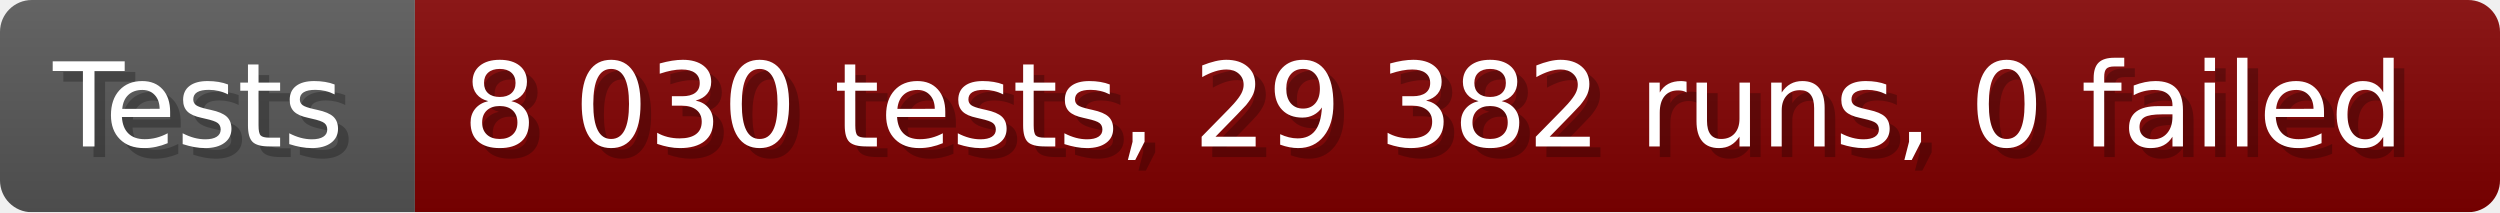
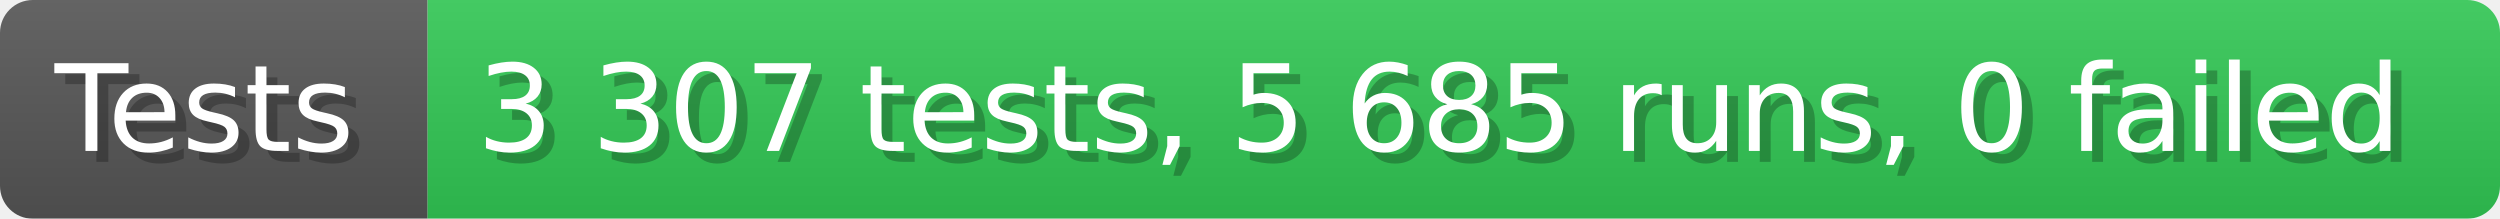
- <svg xmlns="http://www.w3.org/2000/svg" width="235.6" height="20" viewBox="0 0 2356 200" role="img" aria-label="Tests: 8 030 tests, 29 382 runs, 0 failed">
+ <svg xmlns="http://www.w3.org/2000/svg" width="228.6" height="20" viewBox="0 0 2286 200" role="img" aria-label="Tests: 3 307 tests, 5 685 runs, 0 failed">
  <linearGradient id="a" x2="0" y2="100%">
    <stop offset="0" stop-opacity=".1" stop-color="#EEE" />
    <stop offset="1" stop-opacity=".1" />
  </linearGradient>
  <mask id="m">
-     <rect width="2356" height="200" rx="30" fill="#FFF" />
+     <rect width="2286" height="200" rx="30" fill="#FFF" />
  </mask>
  <g mask="url(#m)">
    <rect width="391" height="200" fill="#555" />
-     <rect width="1965" height="200" fill="#800000" x="391" />
-     <rect width="2356" height="200" fill="url(#a)" />
+     <rect width="1895" height="200" fill="#31c653" x="391" />
+     <rect width="2286" height="200" fill="url(#a)" />
  </g>
  <g aria-hidden="true" fill="#fff" text-anchor="start" font-family="Verdana,DejaVu Sans,sans-serif" font-size="110">
    <text x="60" y="148" textLength="291" fill="#000" opacity="0.25">Tests</text>
    <text x="50" y="138" textLength="291">Tests</text>
-     <text x="446" y="148" textLength="1865" fill="#000" opacity="0.25">8 030 tests, 29 382 runs, 0 failed</text>
-     <text x="436" y="138" textLength="1865">8 030 tests, 29 382 runs, 0 failed</text>
+     <text x="446" y="148" textLength="1795" fill="#000" opacity="0.25">3 307 tests, 5 685 runs, 0 failed</text>
+     <text x="436" y="138" textLength="1795">3 307 tests, 5 685 runs, 0 failed</text>
  </g>
</svg>
